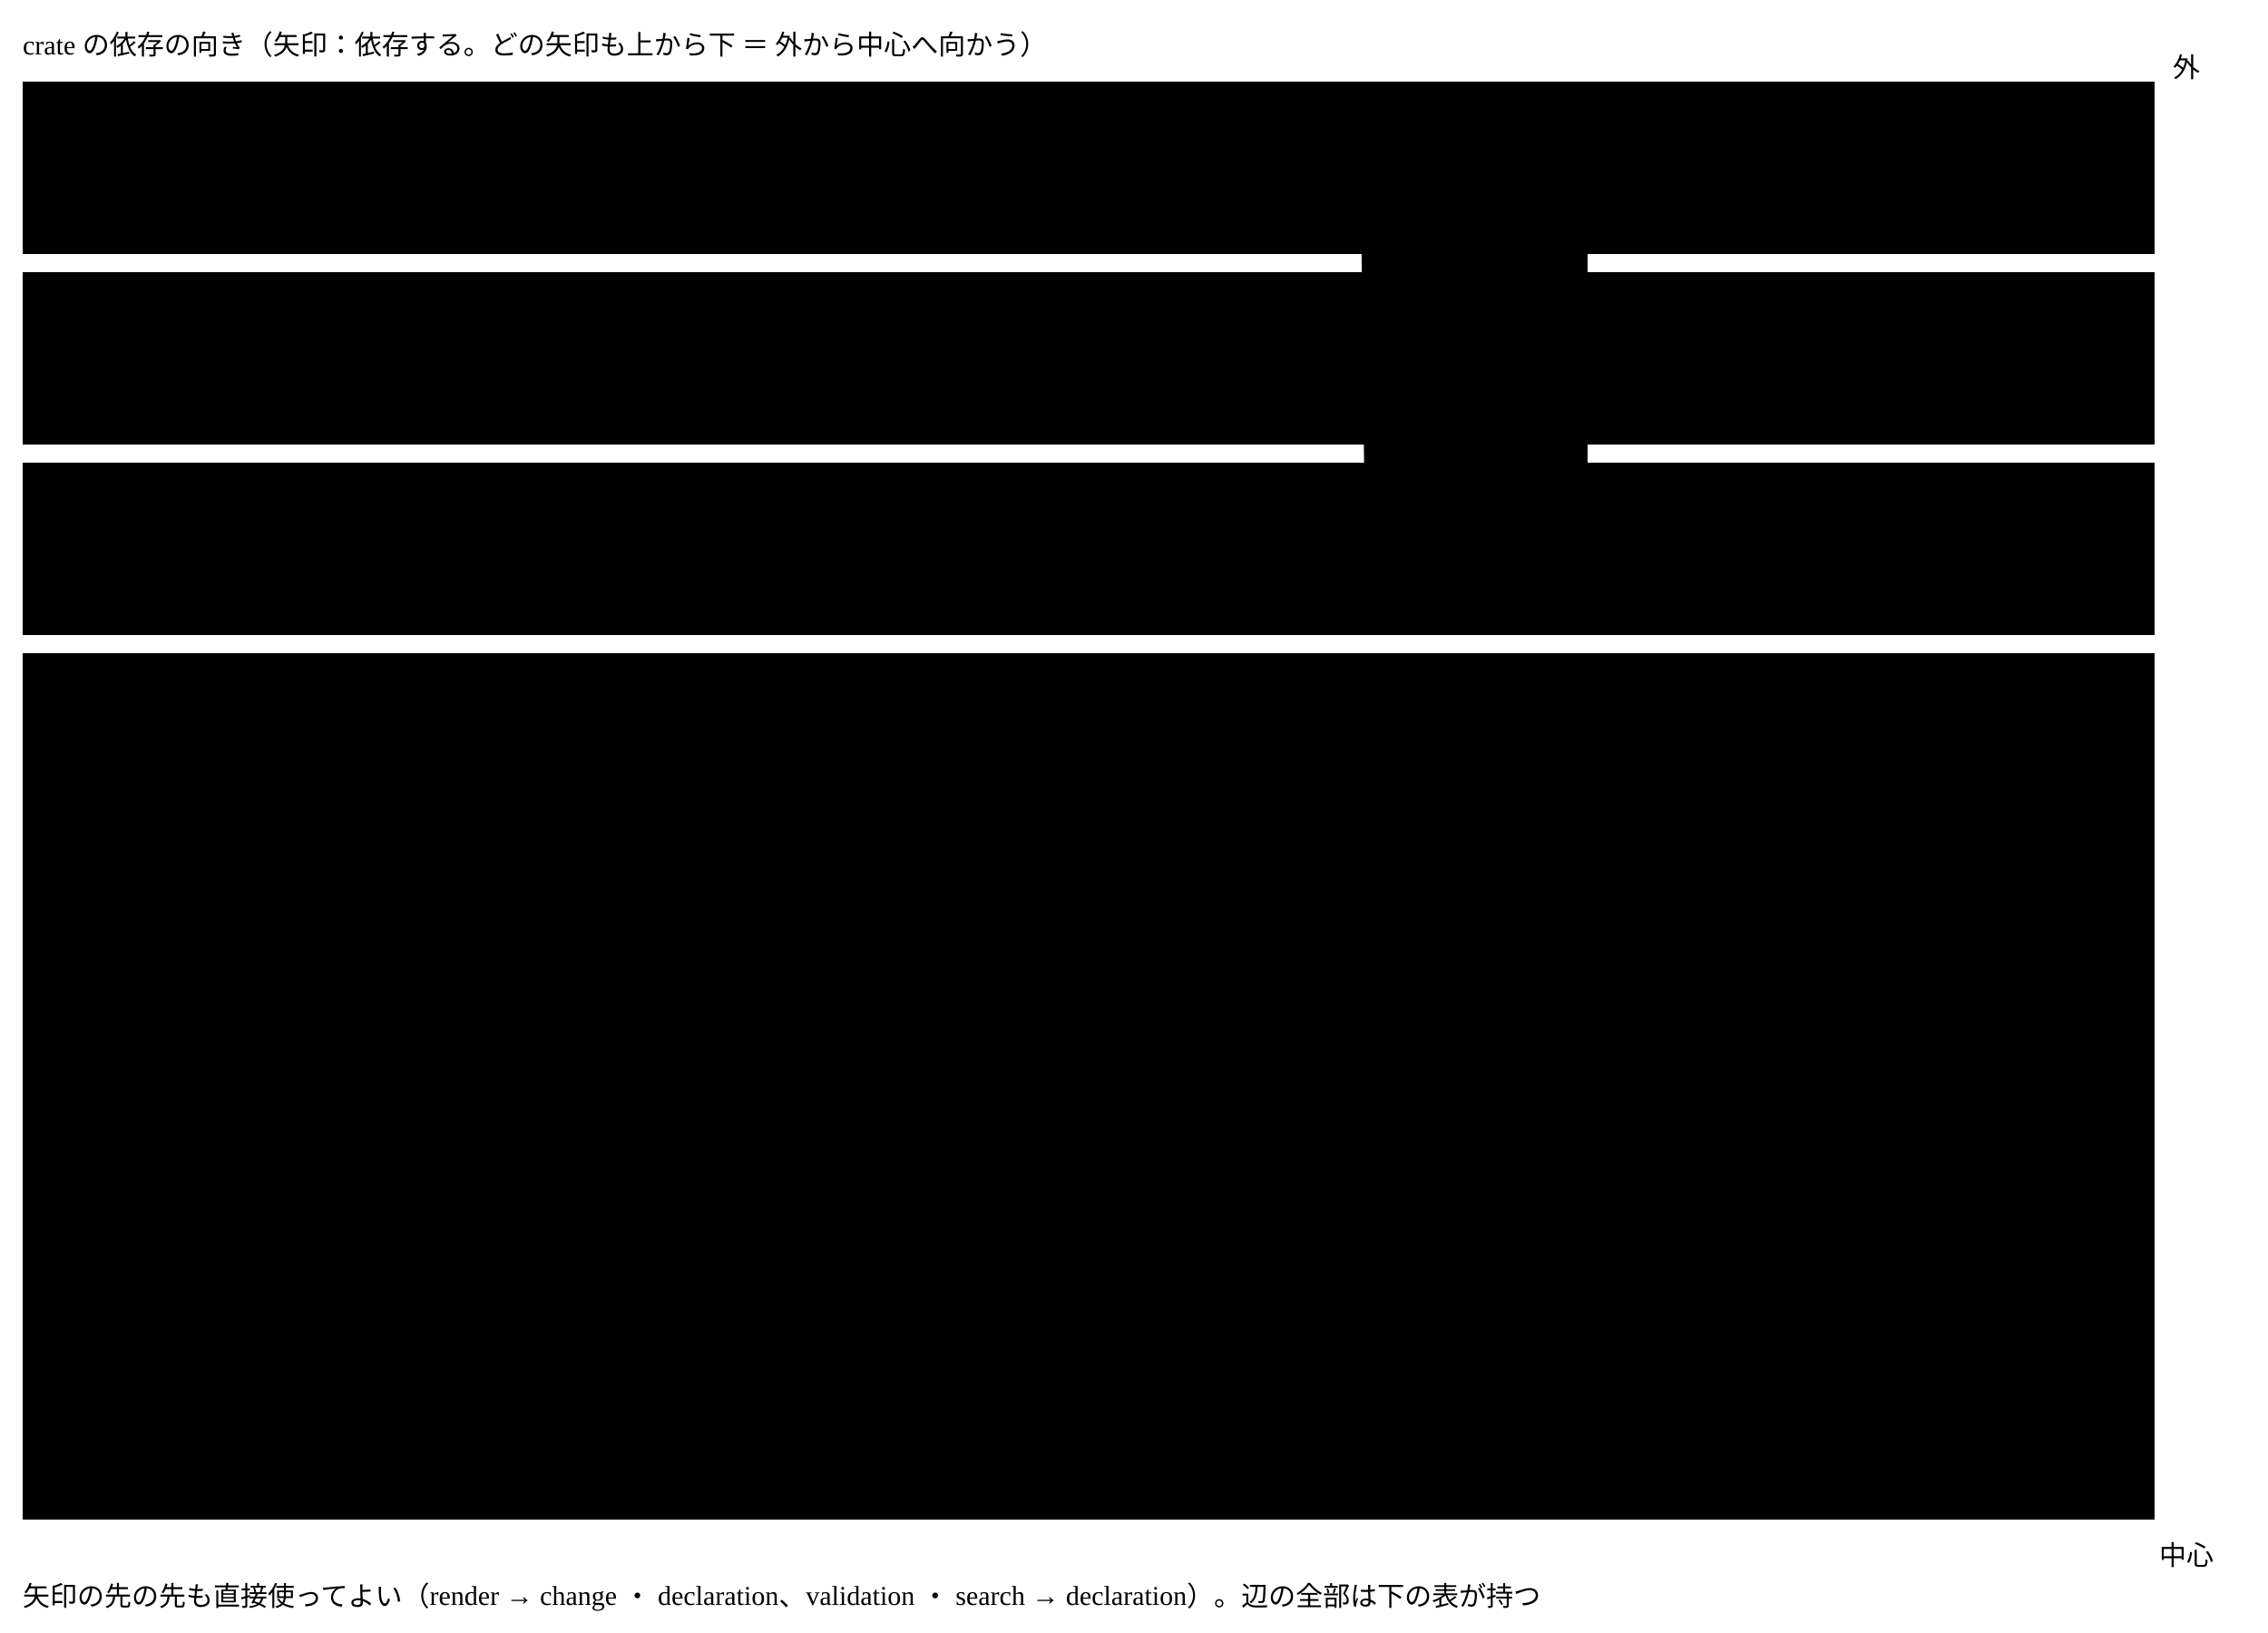
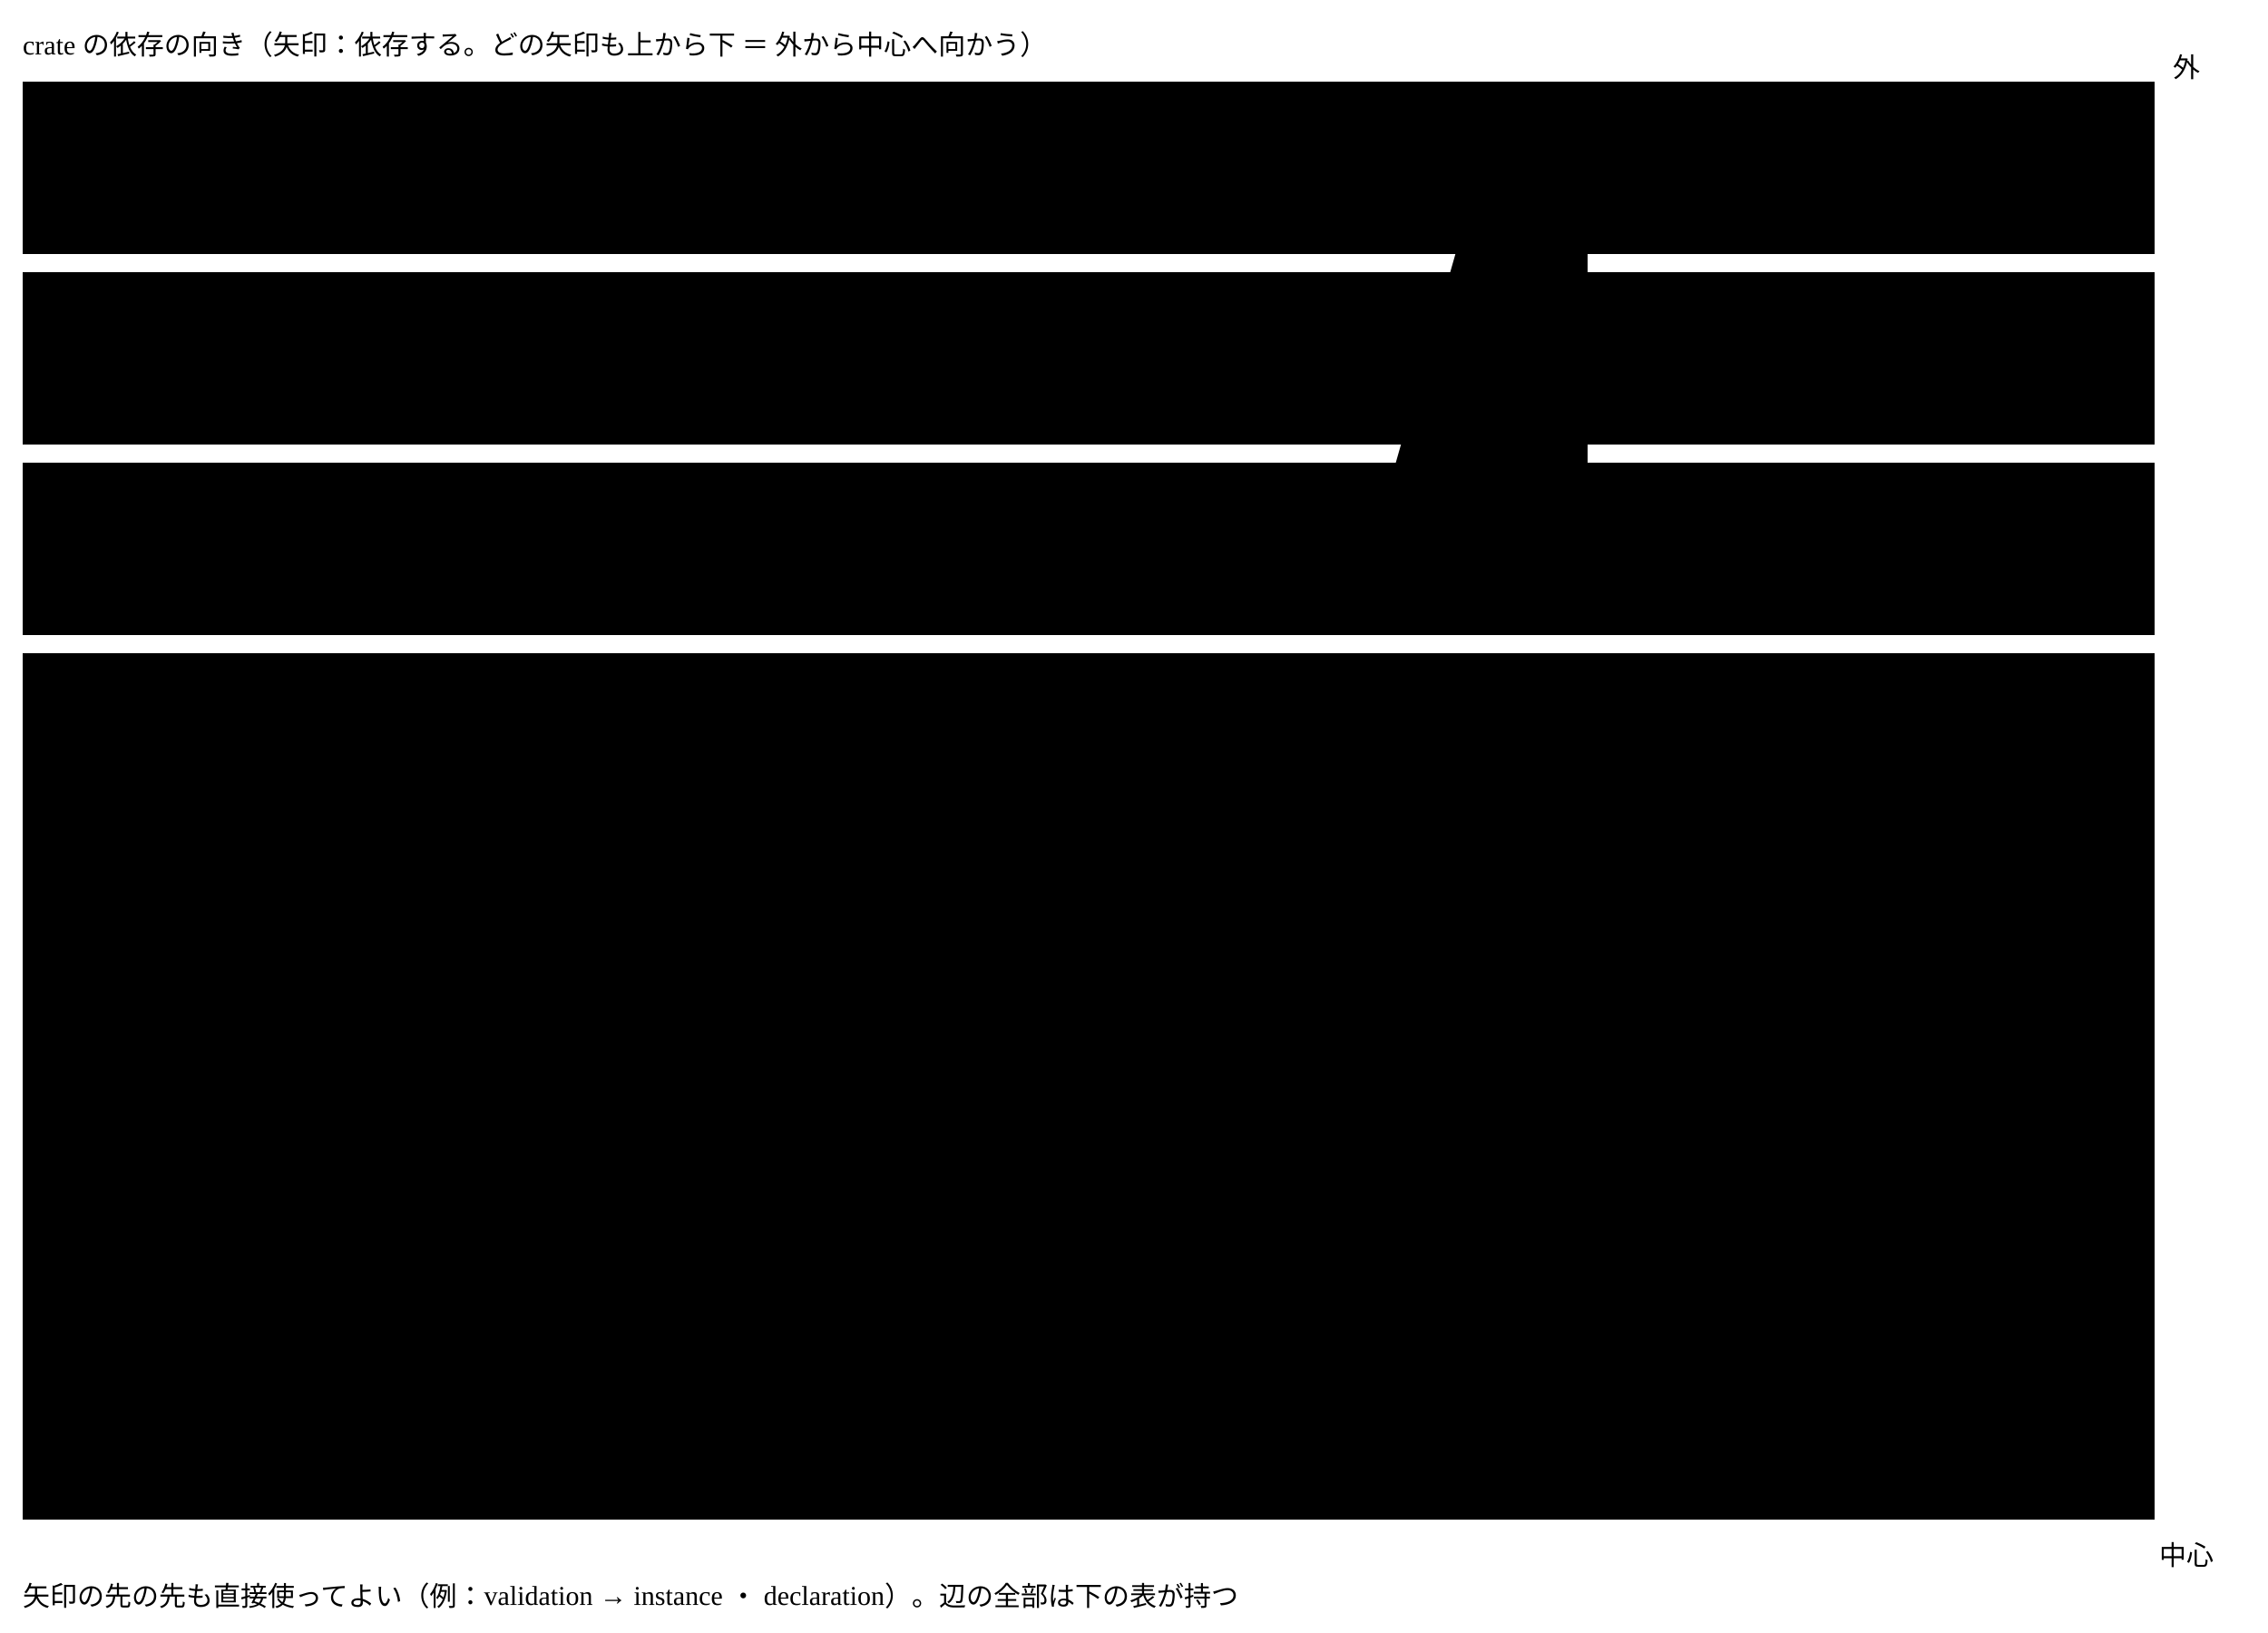
<svg viewBox="0 0 1000 720" style="min-width:900px" role="img" aria-label="crate の依存の向き">
  <text class="title" x="10" y="24">crate の依存の向き（矢印：依存する。どの矢印も上から下 ＝ 外から中心へ向かう）</text>
  <rect class="area" x="10" y="36" width="940" height="76" />
  <text class="note small" x="20" y="52">外側：入口（inbound）。outbound を application へ結びつける</text>
  <rect class="area" x="10" y="120" width="940" height="76" />
  <text class="note small" x="20" y="136">外側：外の技術（outbound）。application の ports/ を実装する</text>
  <rect class="area" x="10" y="204" width="940" height="76" />
  <text class="note small" x="20" y="220">使う場面とポート</text>
  <rect class="area" x="10" y="288" width="940" height="382" />
  <text class="note small" x="20" y="304">中心：業務（domain）。値を受け取り値を返す。入出力をしない ・ ポートを持たない</text>
-   <rect class="box kind-3" x="300" y="58" width="300" height="50" />
-   <text class="title kind-3" x="310" y="79">crates/inbound/cli</text>
-   <text class="note small" x="310" y="98">起動と結びつけ（compose）</text>
+   <rect class="box kind-3" x="250" y="58" width="400" height="50" />
+   <text class="title kind-3" x="260" y="79">crates/inbound/cli</text>
+   <text class="note small" x="260" y="98">コマンド：セマンティック7つ ・ 機械的 ・ compose</text>
  <rect class="box kind-1" x="250" y="142" width="400" height="50" />
  <text class="title kind-1" x="260" y="163">crates/outbound/*</text>
  <text class="note small" x="260" y="182">agents-contract ・ ai-cli ・ git ・ fs ・ tools ・ sqlite</text>
  <rect class="box kind-2" x="300" y="226" width="300" height="50" />
  <text class="title kind-2" x="310" y="247">crates/application</text>
-   <text class="note small" x="310" y="266">使う場面10 ・ ports/（駆動される側12）</text>
+   <text class="note small" x="310" y="266">使う場面 ・ ports/（駆動される側13）</text>
  <path class="flow" d="M450,108 V140" />
  <path class="flow" d="M450,192 V224" />
-   <path class="flow" d="M600,83 H700 V251 H602" />
+   <path class="flow" d="M650,83 H700 V251 H602" />
  <text class="label small" x="708" y="166">使う</text>
  <path class="flow" d="M450,276 V306" />
  <text class="label small" x="460" y="300">domain/ のすべてを使う</text>
  <rect class="box" x="40" y="320" width="160" height="50" />
-   <text class="title" x="50" y="341">render</text>
-   <text class="note small" x="50" y="360">描画</text>
+   <text class="title" x="50" y="341">validation</text>
+   <text class="note small" x="50" y="360">Validator</text>
+   <rect class="box" x="240" y="320" width="160" height="50" />
+   <text class="title" x="250" y="341">render</text>
+   <text class="note small" x="250" y="360">Renderer</text>
  <rect class="box" x="760" y="320" width="140" height="50" />
  <text class="title" x="770" y="341">session</text>
  <text class="note small" x="770" y="360">どこにも依存しない</text>
-   <rect class="box" x="40" y="410" width="160" height="50" />
-   <text class="title" x="50" y="431">validation</text>
-   <text class="note small" x="50" y="450">意味の検証</text>
  <rect class="box" x="240" y="410" width="160" height="50" />
  <text class="title" x="250" y="431">search</text>
-   <text class="note small" x="250" y="450">意味で探す</text>
+   <text class="note small" x="250" y="450">探す条件 ・ 出どころ</text>
+   <rect class="box" x="480" y="410" width="160" height="50" />
+   <text class="title" x="490" y="431">resolver</text>
+   <text class="note small" x="490" y="450">Resolver</text>
  <rect class="box" x="140" y="500" width="160" height="50" />
  <text class="title" x="150" y="521">change</text>
-   <text class="note small" x="150" y="540">判定の記録 ・ 変更の記録</text>
-   <rect class="box" x="420" y="500" width="140" height="50" />
+   <text class="note small" x="150" y="540">判定 ・ 変更の記録 ・ まとめ</text>
+   <rect class="box" x="420" y="500" width="180" height="50" />
  <text class="title" x="430" y="521">instance</text>
-   <text class="note small" x="430" y="540">作成と変更</text>
-   <rect class="box" x="590" y="500" width="140" height="50" />
-   <text class="title" x="600" y="521">migration</text>
-   <text class="note small" x="600" y="540">移す</text>
-   <rect class="box" x="760" y="500" width="140" height="50" />
-   <text class="title" x="770" y="521">publish</text>
-   <text class="note small" x="770" y="540">公開</text>
+   <text class="note small" x="430" y="540">インスタンス</text>
  <rect class="box" x="140" y="590" width="760" height="50" />
  <text class="title" x="150" y="611">declaration</text>
-   <text class="note small" x="150" y="630">Abstract ・ Concrete ・ glossary（Abstract が決める値の型も）</text>
-   <path class="flow" d="M120,370 V408" />
-   <path class="flow" d="M170,460 V498" />
-   <path class="flow" d="M270,460 V498" />
+   <text class="note small" x="150" y="630">Abstract ・ Concrete ・ glossary ・ procedure（Abstract が決める値の型も）</text>
+   <path class="link" d="M120,370 V390 M320,370 V390 M120,390 H560" />
+   <text class="label small" x="660" y="430">validation と render は、どちらも</text>
+   <text class="label small" x="660" y="448">resolver と change を使う</text>
+   <path class="flow" d="M200,390 V498" />
+   <path class="flow" d="M560,390 V408" />
+   <path class="flow" d="M280,460 V498" />
+   <path class="flow" d="M360,460 V480 H460 V498" />
+   <path class="flow" d="M560,460 V498" />
  <path class="flow" d="M220,550 V588" />
-   <path class="flow" d="M490,550 V588" />
-   <path class="flow" d="M660,550 V588" />
-   <path class="flow" d="M830,550 V588" />
+   <path class="flow" d="M510,550 V588" />
  <path class="flow" d="M975,40 V666" />
  <text class="label small" x="958" y="34">外</text>
  <text class="label small" x="952" y="690">中心</text>
-   <text class="note" x="10" y="708">矢印の先の先も直接使ってよい（render → change ・ declaration、validation ・ search → declaration）。辺の全部は下の表が持つ</text>
+   <text class="note" x="10" y="708">矢印の先の先も直接使ってよい（例：validation → instance ・ declaration）。辺の全部は下の表が持つ</text>
</svg>
